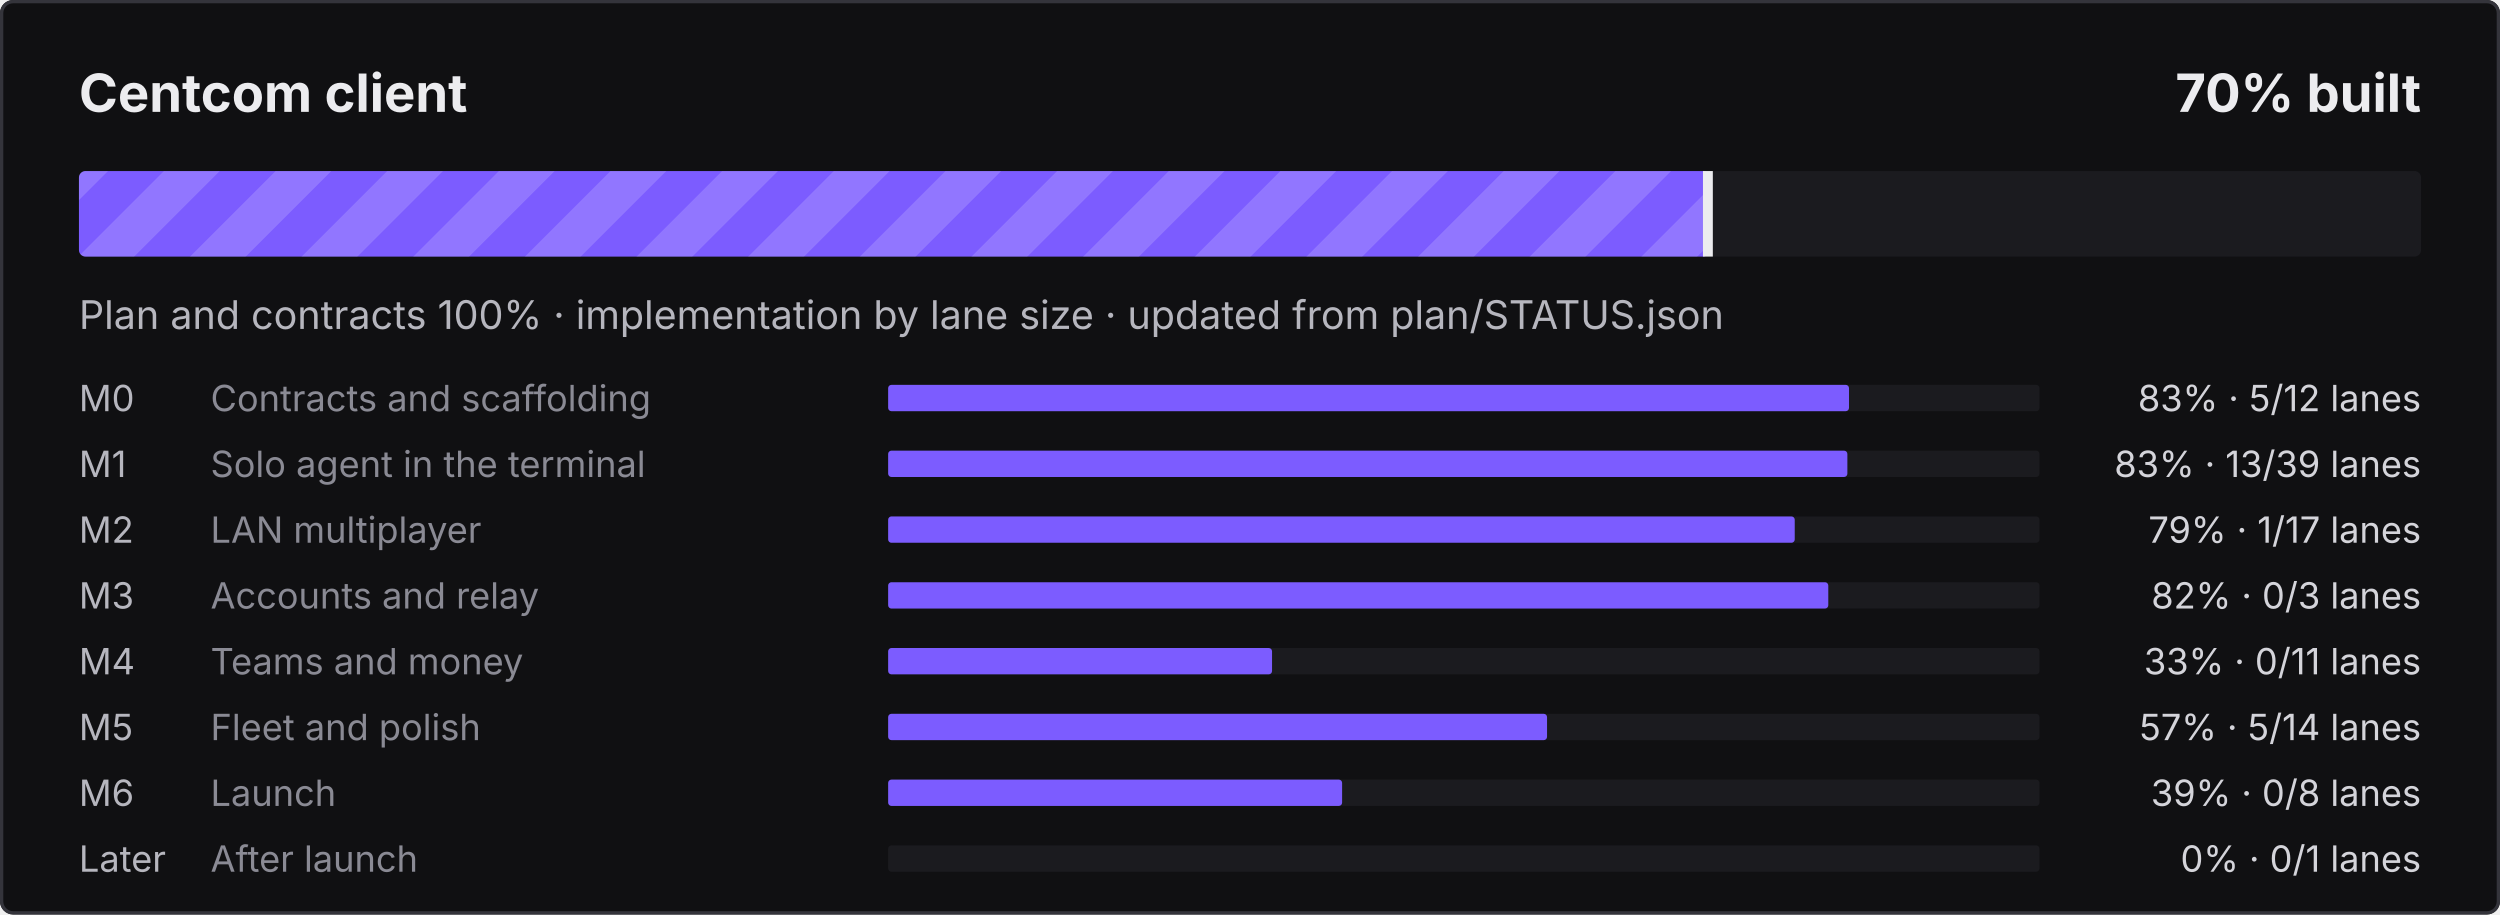
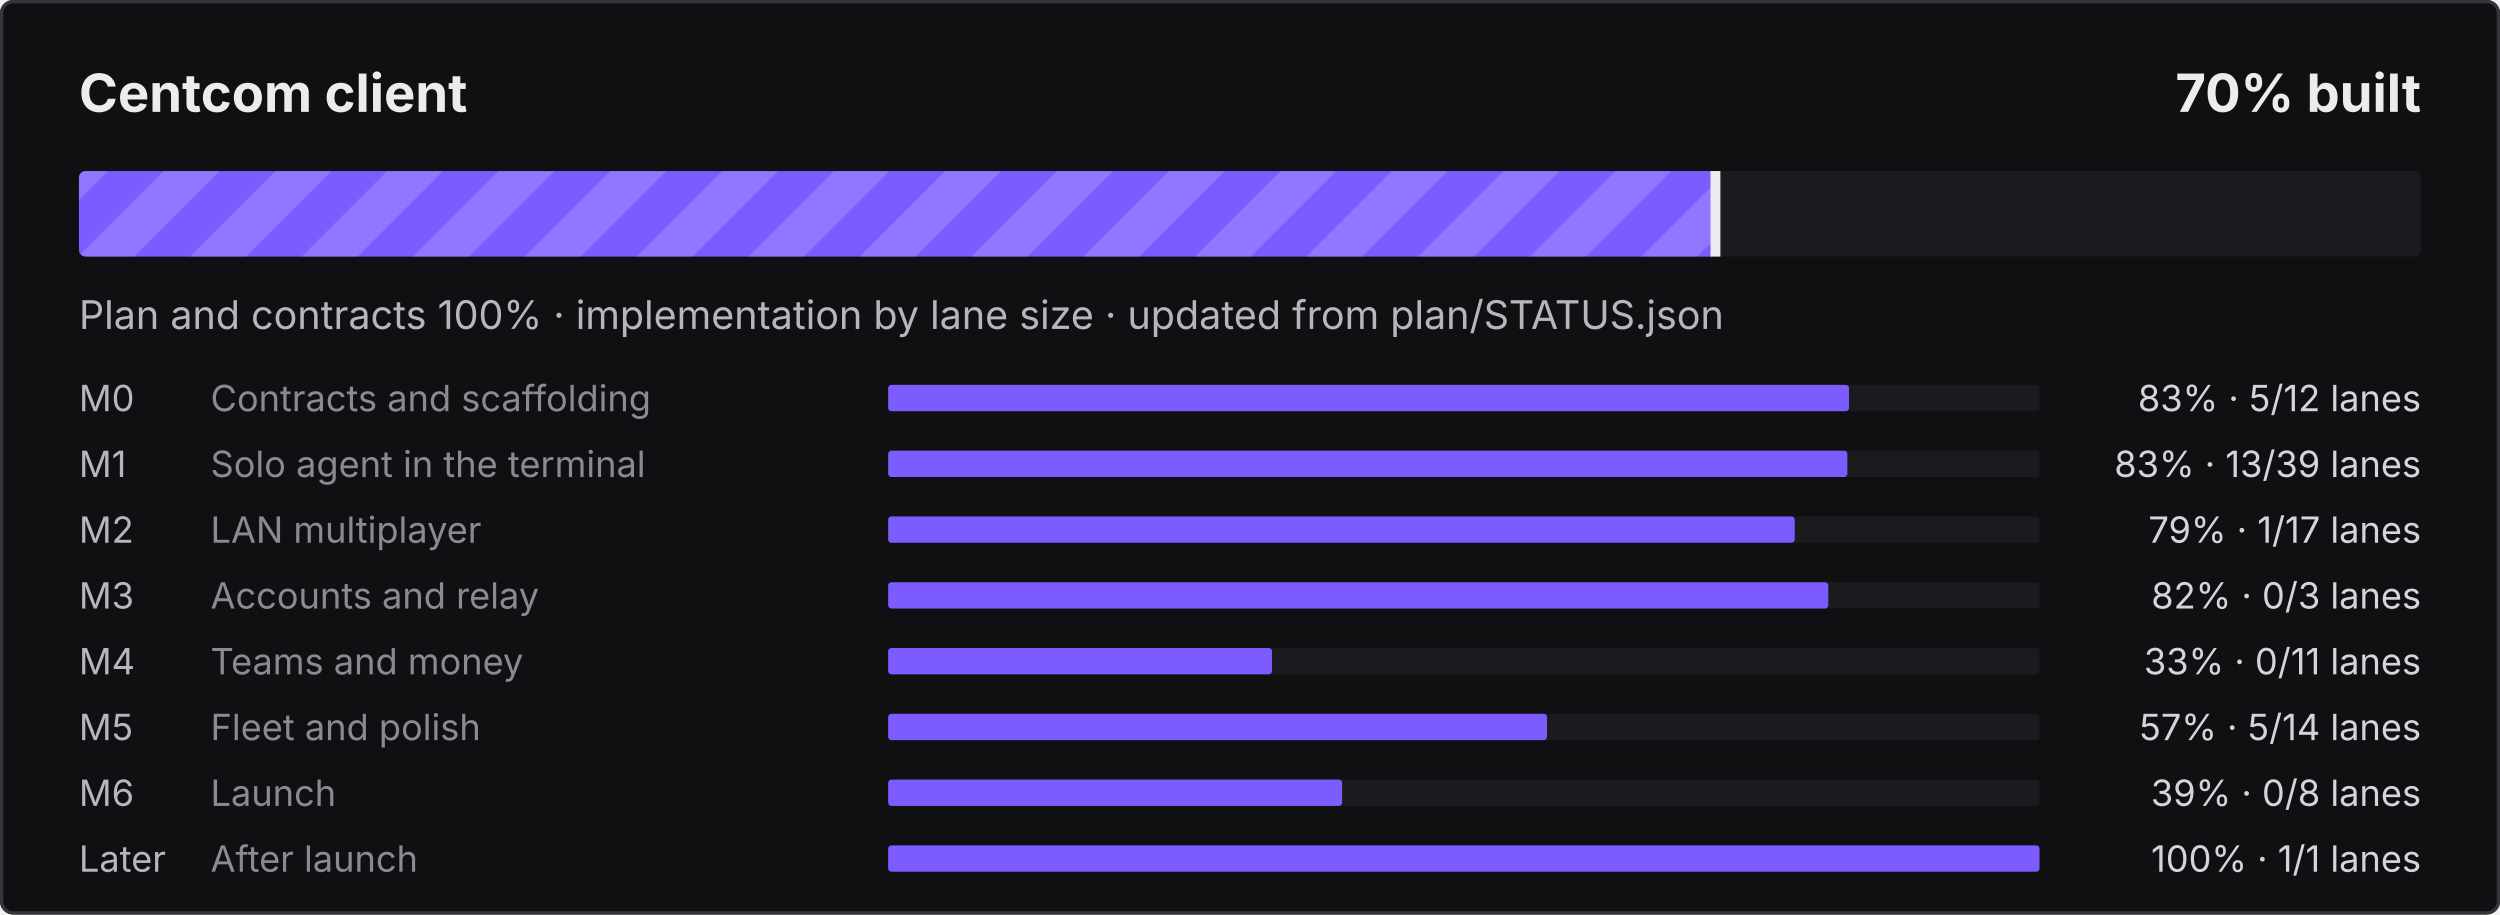
<svg xmlns="http://www.w3.org/2000/svg" width="760" height="278" viewBox="0 0 760 278" role="img" aria-label="Centcom client: 70% built">
  <defs>
    <pattern id="s" width="24" height="24" patternUnits="userSpaceOnUse" patternTransform="rotate(45)">
      <rect width="12" height="24" fill="#fff" fill-opacity=".16" />
    </pattern>
    <clipPath id="c">
      <rect x="24" y="52" width="712" height="26" rx="2" />
    </clipPath>
  </defs>
  <style>@keyframes mv{to{transform:translateX(24px)}}
.st{animation:mv .9s linear infinite}text{font-family:ui-sans-serif,system-ui,-apple-system,"Segoe UI",sans-serif}
@media (prefers-reduced-motion:reduce){.st{animation:none}}</style>
  <rect width="760" height="278" rx="4" fill="#101012" />
  <rect x=".5" y=".5" width="759" height="277" rx="3.5" fill="none" stroke="#34343B" />
  <text x="24" y="34" fill="#ECECEF" font-size="16" font-weight="700">Centcom client</text>
  <text x="736" y="34" fill="#ECECEF" font-size="16" font-weight="700" text-anchor="end">70% built</text>
  <rect x="24" y="52" width="712" height="26" rx="2" fill="#1B1B1F" />
  <clipPath id="cf">
-     <rect x="24" y="52" width="495.7" height="26" rx="2" />
+     <rect x="24" y="52" width="498.0" height="26" rx="2" />
  </clipPath>
  <g clip-path="url(#cf)">
-     <rect x="24" y="52" width="495.7" height="26" fill="#7C5CFF" />
-     <rect x="0" y="52" width="543.7" height="26" fill="url(#s)" class="st" />
+     <rect x="24" y="52" width="498.0" height="26" fill="#7C5CFF" />
+     <rect x="0" y="52" width="546.0" height="26" fill="url(#s)" class="st" />
  </g>
-   <rect x="517.7" y="52" width="3" height="26" fill="#ECECEF" />
+   <rect x="520.0" y="52" width="3" height="26" fill="#ECECEF" />
  <text x="24" y="100" fill="#B6B6BE" font-size="12">Plan and contracts 100% · implementation by lane size · updated from plan/STATUS.json</text>
  <text x="24" y="125" fill="#B6B6BE" font-size="11">M0</text>
  <text x="64" y="125" fill="#8A8A94" font-size="11">Contracts and scaffolding</text>
  <rect x="270" y="117" width="350" height="8" rx="1" fill="#1B1B1F" />
  <rect x="270" y="117" width="292.1" height="8" rx="1" fill="#7C5CFF" />
  <text x="736" y="125" fill="#D4D4DA" font-size="11" text-anchor="end">83% · 5/12 lanes</text>
  <text x="24" y="145" fill="#B6B6BE" font-size="11">M1</text>
  <text x="64" y="145" fill="#8A8A94" font-size="11">Solo agent in the terminal</text>
  <rect x="270" y="137" width="350" height="8" rx="1" fill="#1B1B1F" />
  <rect x="270" y="137" width="291.6" height="8" rx="1" fill="#7C5CFF" />
  <text x="736" y="145" fill="#D4D4DA" font-size="11" text-anchor="end">83% · 13/39 lanes</text>
  <text x="24" y="165" fill="#B6B6BE" font-size="11">M2</text>
  <text x="64" y="165" fill="#8A8A94" font-size="11">LAN multiplayer</text>
  <rect x="270" y="157" width="350" height="8" rx="1" fill="#1B1B1F" />
  <rect x="270" y="157" width="275.6" height="8" rx="1" fill="#7C5CFF" />
  <text x="736" y="165" fill="#D4D4DA" font-size="11" text-anchor="end">79% · 1/17 lanes</text>
  <text x="24" y="185" fill="#B6B6BE" font-size="11">M3</text>
  <text x="64" y="185" fill="#8A8A94" font-size="11">Accounts and relay</text>
  <rect x="270" y="177" width="350" height="8" rx="1" fill="#1B1B1F" />
  <rect x="270" y="177" width="285.8" height="8" rx="1" fill="#7C5CFF" />
  <text x="736" y="185" fill="#D4D4DA" font-size="11" text-anchor="end">82% · 0/3 lanes</text>
  <text x="24" y="205" fill="#B6B6BE" font-size="11">M4</text>
  <text x="64" y="205" fill="#8A8A94" font-size="11">Teams and money</text>
  <rect x="270" y="197" width="350" height="8" rx="1" fill="#1B1B1F" />
  <rect x="270" y="197" width="116.7" height="8" rx="1" fill="#7C5CFF" />
  <text x="736" y="205" fill="#D4D4DA" font-size="11" text-anchor="end">33% · 0/11 lanes</text>
  <text x="24" y="225" fill="#B6B6BE" font-size="11">M5</text>
  <text x="64" y="225" fill="#8A8A94" font-size="11">Fleet and polish</text>
  <rect x="270" y="217" width="350" height="8" rx="1" fill="#1B1B1F" />
  <rect x="270" y="217" width="200.3" height="8" rx="1" fill="#7C5CFF" />
  <text x="736" y="225" fill="#D4D4DA" font-size="11" text-anchor="end">57% · 5/14 lanes</text>
  <text x="24" y="245" fill="#B6B6BE" font-size="11">M6</text>
  <text x="64" y="245" fill="#8A8A94" font-size="11">Launch</text>
  <rect x="270" y="237" width="350" height="8" rx="1" fill="#1B1B1F" />
  <rect x="270" y="237" width="138.0" height="8" rx="1" fill="#7C5CFF" />
  <text x="736" y="245" fill="#D4D4DA" font-size="11" text-anchor="end">39% · 0/8 lanes</text>
  <text x="24" y="265" fill="#B6B6BE" font-size="11">Later</text>
  <text x="64" y="265" fill="#8A8A94" font-size="11">After launch</text>
  <rect x="270" y="257" width="350" height="8" rx="1" fill="#1B1B1F" />
-   <text x="736" y="265" fill="#D4D4DA" font-size="11" text-anchor="end">0% · 0/1 lanes</text>
+   <rect x="270" y="257" width="350.0" height="8" rx="1" fill="#7C5CFF" />
+   <text x="736" y="265" fill="#D4D4DA" font-size="11" text-anchor="end">100% · 1/1 lanes</text>
</svg>
